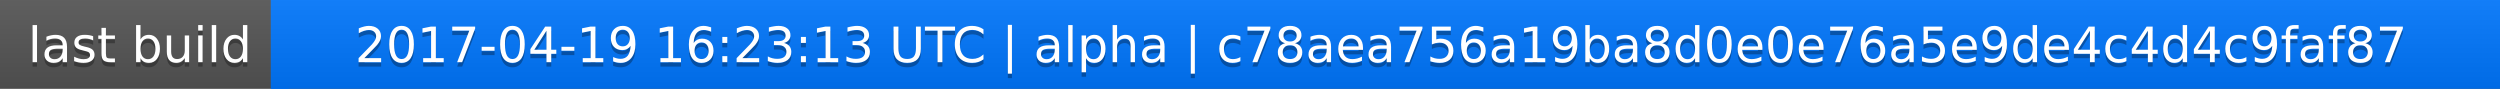
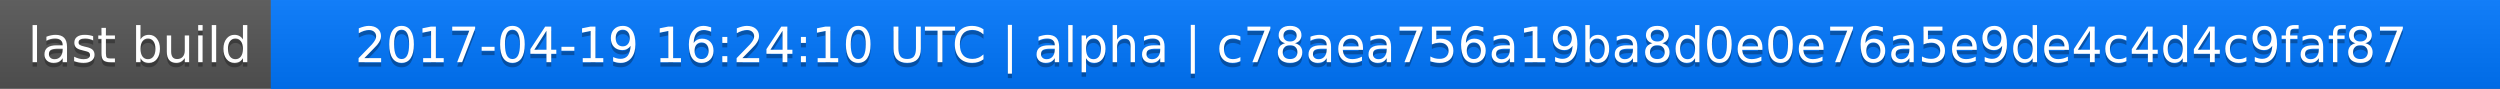
<svg xmlns="http://www.w3.org/2000/svg" width="563" height="20">
  <linearGradient id="a" x2="0" y2="100%">
    <stop offset="0" stop-color="#bbb" stop-opacity=".1" />
    <stop offset="1" stop-opacity=".1" />
  </linearGradient>
  <rect rx="0" width="563" height="20" fill="#555" />
  <rect rx="0" x="61" width="502" height="20" fill="#07f" />
  <path fill="#07f" d="M61 0h4v20h-4z" />
  <rect rx="0" width="563" height="20" fill="url(#a)" />
  <g fill="#fff" text-anchor="middle" font-family="DejaVu Sans,Verdana,Geneva,sans-serif" font-size="11">
    <text x="31.5" y="15" fill="#010101" fill-opacity=".3">last build</text>
    <text x="31.5" y="14">last build</text>
-     <text x="311" y="15" fill="#010101" fill-opacity=".3">2017-04-19 16:23:13 UTC | alpha | c78aea756a19ba8d0e0e76a5e9de4c4d4c9faf87</text>
-     <text x="311" y="14">2017-04-19 16:23:13 UTC | alpha | c78aea756a19ba8d0e0e76a5e9de4c4d4c9faf87</text>
+     <text x="311" y="15" fill="#010101" fill-opacity=".3">2017-04-19 16:24:10 UTC | alpha | c78aea756a19ba8d0e0e76a5e9de4c4d4c9faf87</text>
+     <text x="311" y="14">2017-04-19 16:24:10 UTC | alpha | c78aea756a19ba8d0e0e76a5e9de4c4d4c9faf87</text>
  </g>
</svg>
